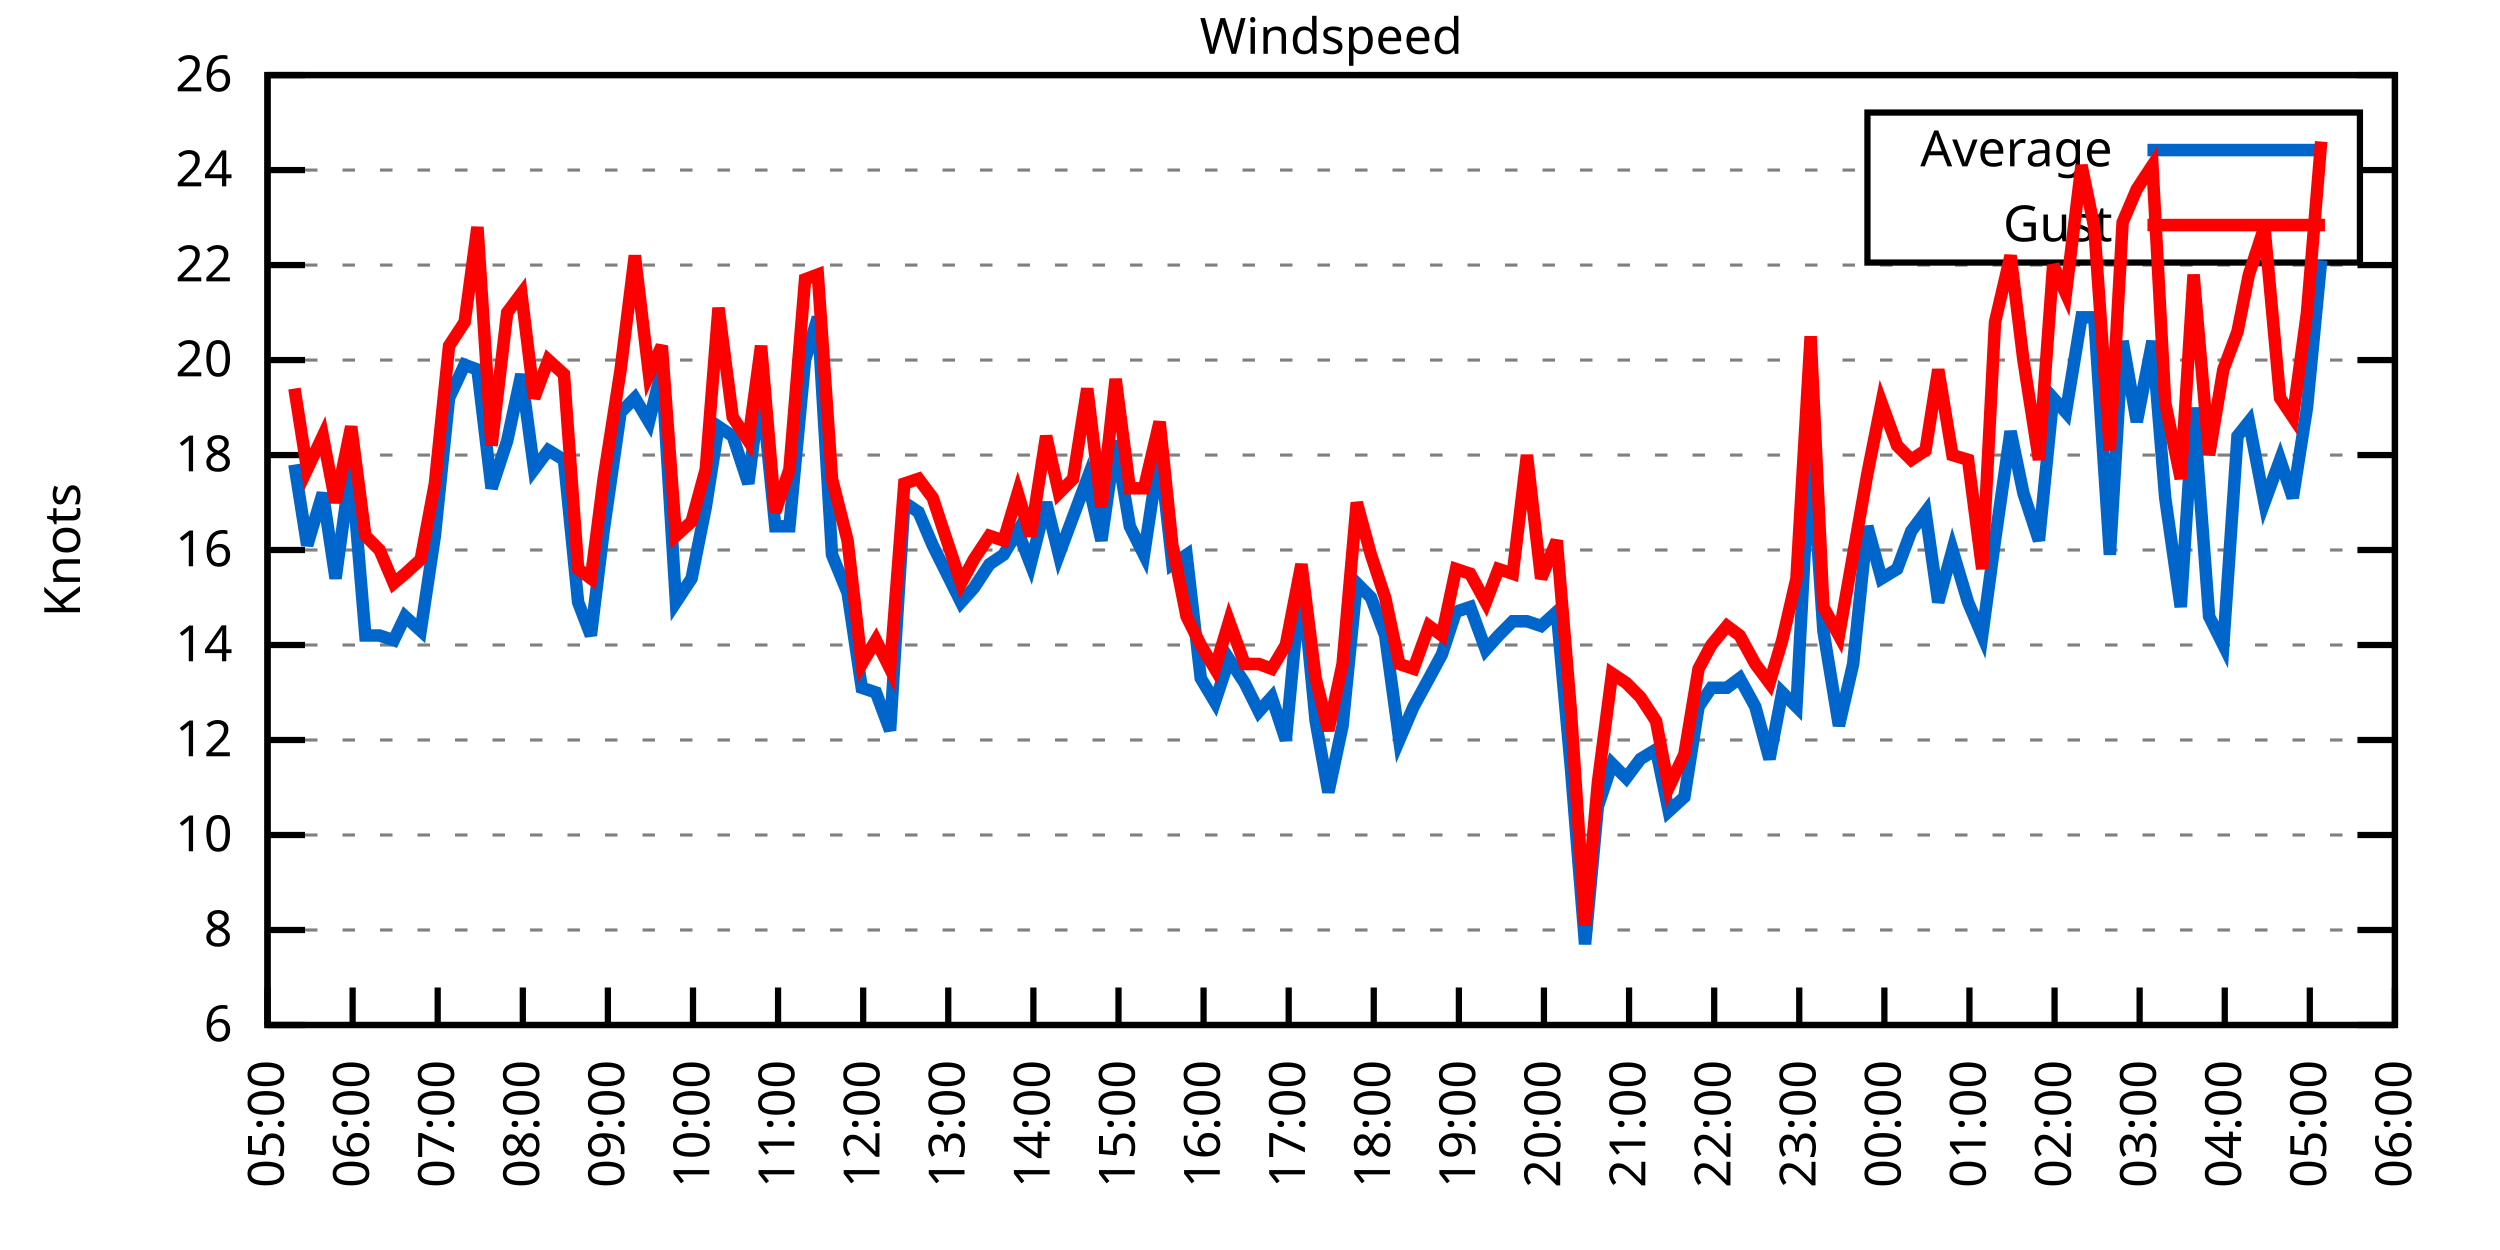
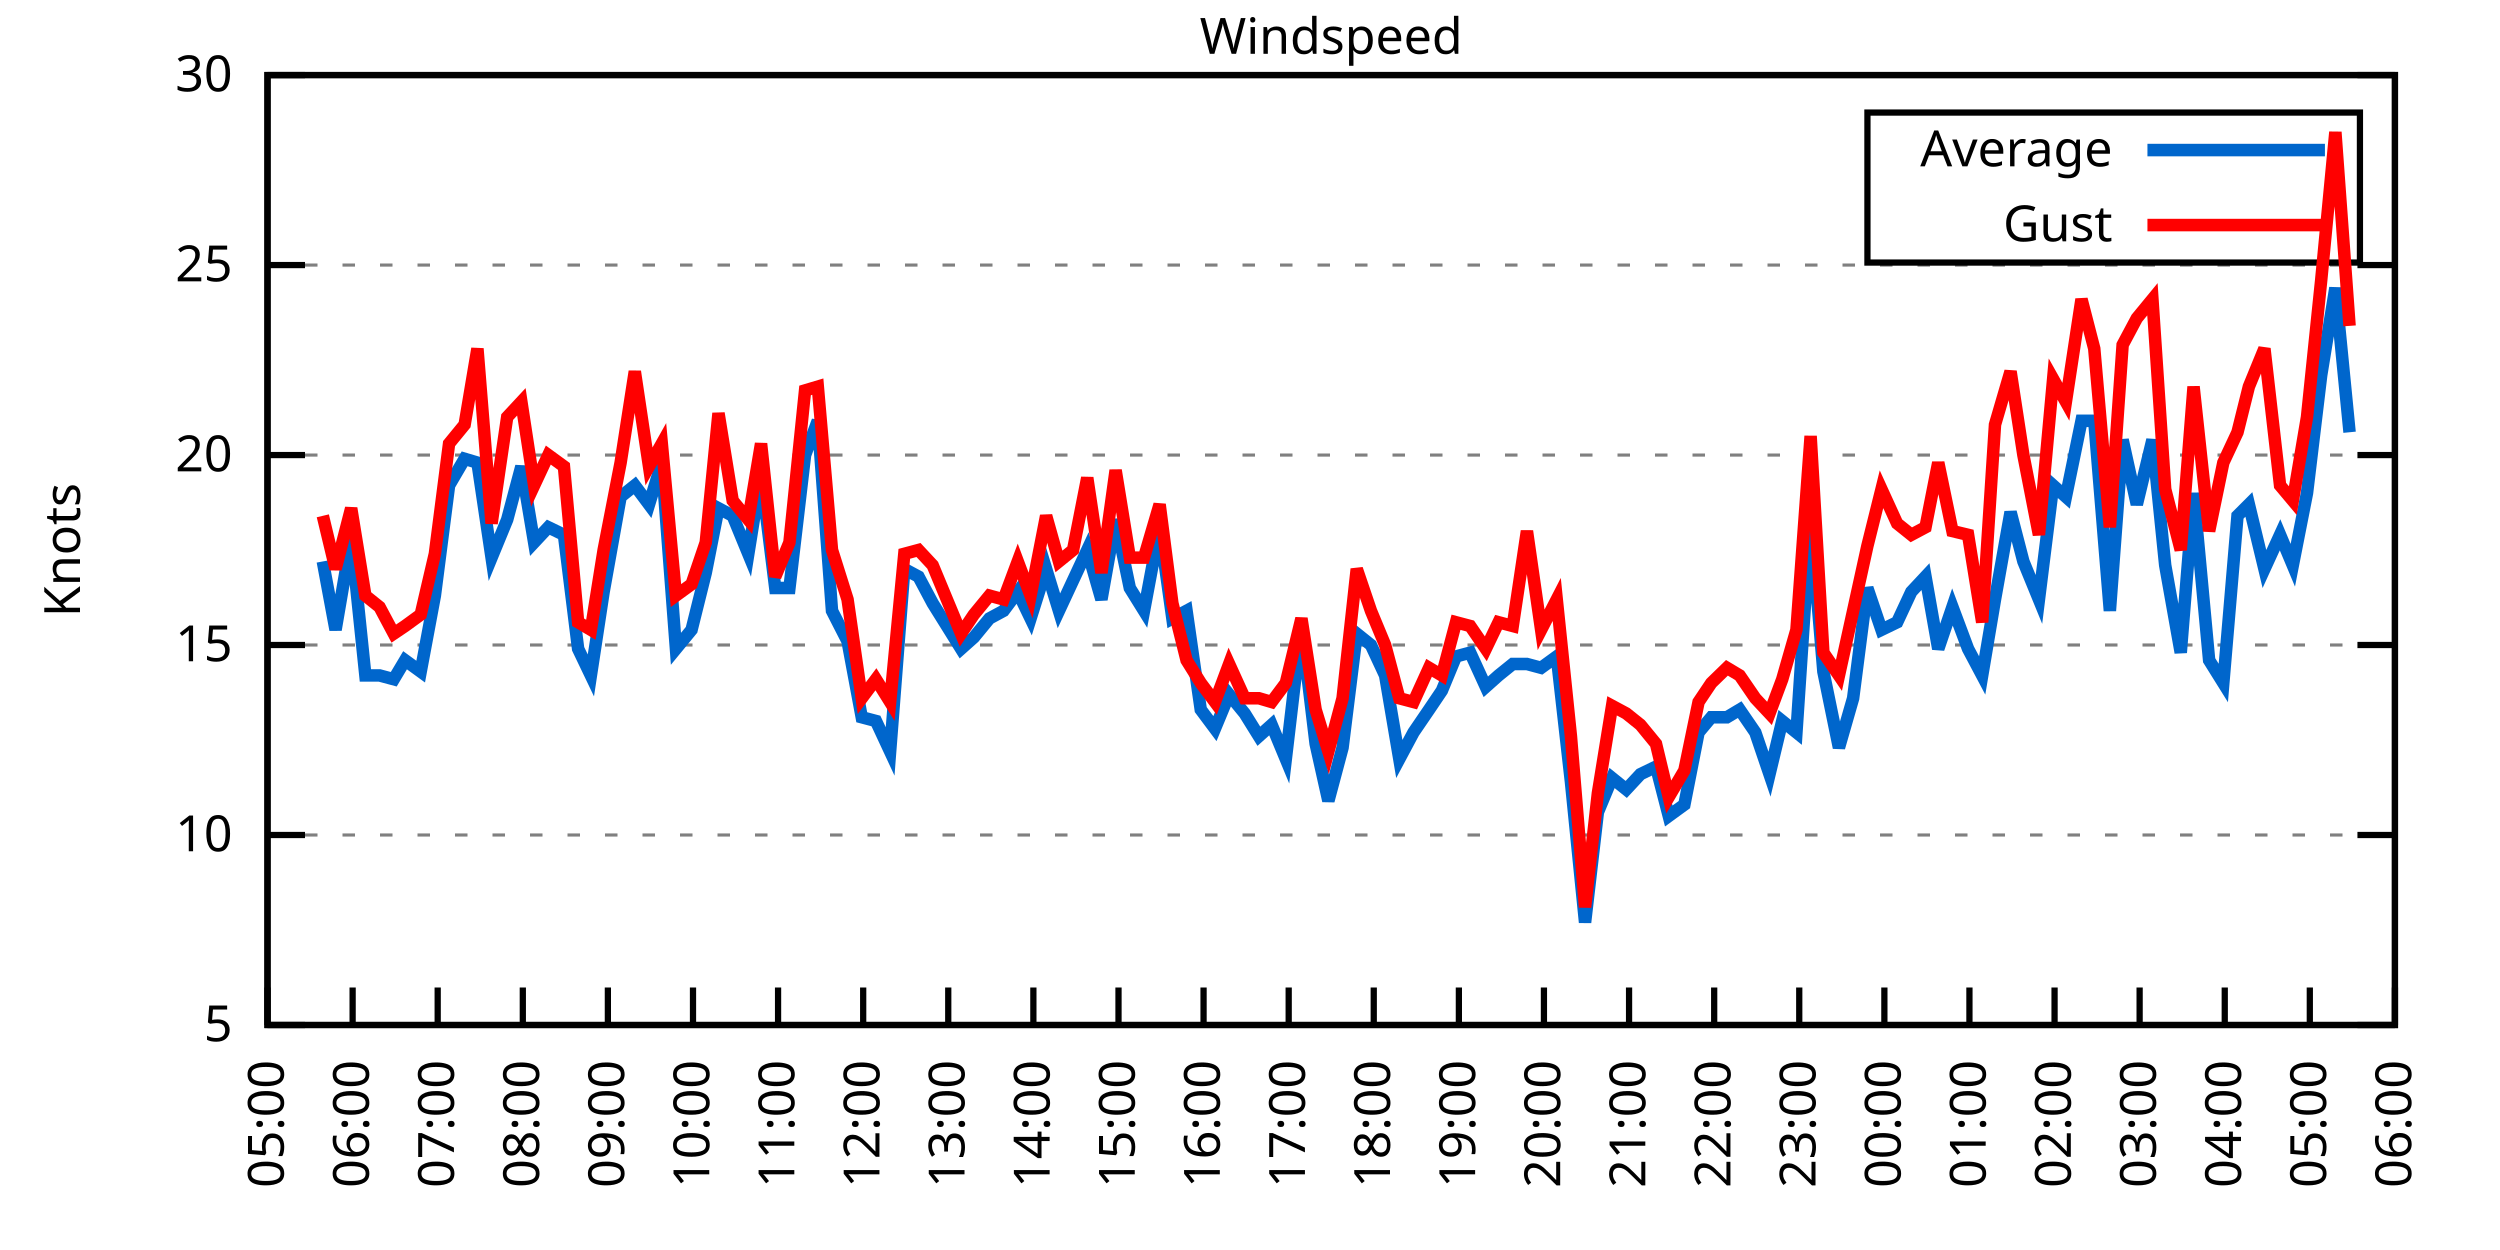
<svg xmlns="http://www.w3.org/2000/svg" xmlns:xlink="http://www.w3.org/1999/xlink" width="400" height="200" viewBox="0 0 400 200">
  <g id="gnuplot_canvas">
    <rect x="0" y="0" width="400" height="200" fill="none" />
    <defs>
      <circle id="gpDot" r="0.5" stroke-width="0.5" stroke="currentColor" />
      <path id="gpPt0" stroke-width="0.333" stroke="currentColor" d="M-1,0 h2 M0,-1 v2" />
      <path id="gpPt1" stroke-width="0.333" stroke="currentColor" d="M-1,-1 L1,1 M1,-1 L-1,1" />
      <path id="gpPt2" stroke-width="0.333" stroke="currentColor" d="M-1,0 L1,0 M0,-1 L0,1 M-1,-1 L1,1 M-1,1 L1,-1" />
      <rect id="gpPt3" stroke-width="0.333" stroke="currentColor" x="-1" y="-1" width="2" height="2" />
      <rect id="gpPt4" stroke-width="0.333" stroke="currentColor" fill="currentColor" x="-1" y="-1" width="2" height="2" />
      <circle id="gpPt5" stroke-width="0.333" stroke="currentColor" cx="0" cy="0" r="1" />
      <use xlink:href="#gpPt5" id="gpPt6" fill="currentColor" stroke="none" />
      <path id="gpPt7" stroke-width="0.333" stroke="currentColor" d="M0,-1.33 L-1.33,0.67 L1.33,0.67 z" />
      <use xlink:href="#gpPt7" id="gpPt8" fill="currentColor" stroke="none" />
      <use xlink:href="#gpPt7" id="gpPt9" stroke="currentColor" transform="rotate(180)" />
      <use xlink:href="#gpPt9" id="gpPt10" fill="currentColor" stroke="none" />
      <use xlink:href="#gpPt3" id="gpPt11" stroke="currentColor" transform="rotate(45)" />
      <use xlink:href="#gpPt11" id="gpPt12" fill="currentColor" stroke="none" />
      <path id="gpPt13" stroke-width="0.333" stroke="currentColor" d="M0,1.330 L1.265,0.411 L0.782,-1.067 L-0.782,-1.076 L-1.265,0.411 z" />
      <use xlink:href="#gpPt13" id="gpPt14" fill="currentColor" stroke="none" />
      <filter id="textbox" filterUnits="objectBoundingBox" x="0" y="0" height="1" width="1">
        <feFlood flood-color="white" flood-opacity="1" result="bgnd" />
        <feComposite in="SourceGraphic" in2="bgnd" operator="atop" />
      </filter>
      <filter id="greybox" filterUnits="objectBoundingBox" x="0" y="0" height="1" width="1">
        <feFlood flood-color="lightgrey" flood-opacity="1" result="grey" />
        <feComposite in="SourceGraphic" in2="grey" operator="atop" />
      </filter>
    </defs>
    <g fill="none" color="white" stroke="currentColor" stroke-width="1.00" stroke-linecap="butt" stroke-linejoin="miter">
</g>
    <g fill="none" color="black" stroke="currentColor" stroke-width="1.00" stroke-linecap="butt" stroke-linejoin="miter">
      <g stroke="none" shape-rendering="crispEdges">
        <polygon fill="rgb(255, 255, 255)" points="42.80,164.00 383.18,164.00 383.18,12.02 42.80,12.02 " />
      </g>
    </g>
    <g fill="none" color="black" stroke="currentColor" stroke-width="1.00" stroke-linecap="butt" stroke-linejoin="miter">
</g>
    <g fill="none" color="black" stroke="black" stroke-width="0.50" stroke-linecap="butt" stroke-linejoin="miter">
</g>
    <g fill="none" color="gray" stroke="currentColor" stroke-width="0.50" stroke-linecap="butt" stroke-linejoin="miter">
      <path stroke="gray" stroke-dasharray="2,4" class="gridline" d="M42.80,164.00 L383.19,164.00  " />
    </g>
    <g fill="none" color="gray" stroke="gray" stroke-width="1.00" stroke-linecap="butt" stroke-linejoin="miter">
</g>
    <g fill="none" color="black" stroke="currentColor" stroke-width="1.00" stroke-linecap="butt" stroke-linejoin="miter">
      <path stroke="black" d="M42.80,164.00 L48.80,164.00 M383.19,164.00 L377.19,164.00  " />
      <g transform="translate(37.20,166.60)" stroke="none" fill="black" font-family="Sans" font-size="8.00" text-anchor="end">
        <text>
-           <tspan font-family="Sans"> 6</tspan>
-         </text>
-       </g>
-     </g>
-     <g fill="none" color="black" stroke="currentColor" stroke-width="1.00" stroke-linecap="butt" stroke-linejoin="miter">
- </g>
-     <g fill="none" color="black" stroke="black" stroke-width="0.50" stroke-linecap="butt" stroke-linejoin="miter">
- </g>
-     <g fill="none" color="gray" stroke="currentColor" stroke-width="0.50" stroke-linecap="butt" stroke-linejoin="miter">
-       <path stroke="gray" stroke-dasharray="2,4" class="gridline" d="M42.80,148.80 L383.19,148.80  " />
-     </g>
-     <g fill="none" color="gray" stroke="gray" stroke-width="1.00" stroke-linecap="butt" stroke-linejoin="miter">
- </g>
-     <g fill="none" color="black" stroke="currentColor" stroke-width="1.00" stroke-linecap="butt" stroke-linejoin="miter">
-       <path stroke="black" d="M42.80,148.80 L48.80,148.80 M383.19,148.80 L377.19,148.80  " />
-       <g transform="translate(37.20,151.40)" stroke="none" fill="black" font-family="Sans" font-size="8.00" text-anchor="end">
-         <text>
-           <tspan font-family="Sans"> 8</tspan>
+           <tspan font-family="Sans"> 5</tspan>
        </text>
      </g>
    </g>
    <g fill="none" color="black" stroke="currentColor" stroke-width="1.00" stroke-linecap="butt" stroke-linejoin="miter">
</g>
    <g fill="none" color="black" stroke="black" stroke-width="0.50" stroke-linecap="butt" stroke-linejoin="miter">
</g>
    <g fill="none" color="gray" stroke="currentColor" stroke-width="0.50" stroke-linecap="butt" stroke-linejoin="miter">
      <path stroke="gray" stroke-dasharray="2,4" class="gridline" d="M42.80,133.60 L383.19,133.60  " />
    </g>
    <g fill="none" color="gray" stroke="gray" stroke-width="1.00" stroke-linecap="butt" stroke-linejoin="miter">
</g>
    <g fill="none" color="black" stroke="currentColor" stroke-width="1.00" stroke-linecap="butt" stroke-linejoin="miter">
      <path stroke="black" d="M42.80,133.60 L48.80,133.60 M383.19,133.60 L377.19,133.60  " />
      <g transform="translate(37.20,136.20)" stroke="none" fill="black" font-family="Sans" font-size="8.00" text-anchor="end">
        <text>
          <tspan font-family="Sans"> 10</tspan>
        </text>
      </g>
    </g>
    <g fill="none" color="black" stroke="currentColor" stroke-width="1.00" stroke-linecap="butt" stroke-linejoin="miter">
</g>
    <g fill="none" color="black" stroke="black" stroke-width="0.50" stroke-linecap="butt" stroke-linejoin="miter">
</g>
    <g fill="none" color="gray" stroke="currentColor" stroke-width="0.50" stroke-linecap="butt" stroke-linejoin="miter">
-       <path stroke="gray" stroke-dasharray="2,4" class="gridline" d="M42.80,118.40 L383.19,118.40  " />
-     </g>
-     <g fill="none" color="gray" stroke="gray" stroke-width="1.00" stroke-linecap="butt" stroke-linejoin="miter">
- </g>
-     <g fill="none" color="black" stroke="currentColor" stroke-width="1.00" stroke-linecap="butt" stroke-linejoin="miter">
-       <path stroke="black" d="M42.80,118.40 L48.80,118.40 M383.19,118.40 L377.19,118.40  " />
-       <g transform="translate(37.20,121.00)" stroke="none" fill="black" font-family="Sans" font-size="8.00" text-anchor="end">
-         <text>
-           <tspan font-family="Sans"> 12</tspan>
-         </text>
-       </g>
-     </g>
-     <g fill="none" color="black" stroke="currentColor" stroke-width="1.00" stroke-linecap="butt" stroke-linejoin="miter">
- </g>
-     <g fill="none" color="black" stroke="black" stroke-width="0.50" stroke-linecap="butt" stroke-linejoin="miter">
- </g>
-     <g fill="none" color="gray" stroke="currentColor" stroke-width="0.50" stroke-linecap="butt" stroke-linejoin="miter">
      <path stroke="gray" stroke-dasharray="2,4" class="gridline" d="M42.80,103.20 L383.19,103.20  " />
    </g>
    <g fill="none" color="gray" stroke="gray" stroke-width="1.00" stroke-linecap="butt" stroke-linejoin="miter">
</g>
    <g fill="none" color="black" stroke="currentColor" stroke-width="1.00" stroke-linecap="butt" stroke-linejoin="miter">
      <path stroke="black" d="M42.80,103.20 L48.80,103.20 M383.19,103.20 L377.19,103.20  " />
      <g transform="translate(37.20,105.80)" stroke="none" fill="black" font-family="Sans" font-size="8.00" text-anchor="end">
        <text>
-           <tspan font-family="Sans"> 14</tspan>
-         </text>
-       </g>
-     </g>
-     <g fill="none" color="black" stroke="currentColor" stroke-width="1.00" stroke-linecap="butt" stroke-linejoin="miter">
- </g>
-     <g fill="none" color="black" stroke="black" stroke-width="0.50" stroke-linecap="butt" stroke-linejoin="miter">
- </g>
-     <g fill="none" color="gray" stroke="currentColor" stroke-width="0.50" stroke-linecap="butt" stroke-linejoin="miter">
-       <path stroke="gray" stroke-dasharray="2,4" class="gridline" d="M42.80,88.00 L383.19,88.00  " />
-     </g>
-     <g fill="none" color="gray" stroke="gray" stroke-width="1.00" stroke-linecap="butt" stroke-linejoin="miter">
- </g>
-     <g fill="none" color="black" stroke="currentColor" stroke-width="1.00" stroke-linecap="butt" stroke-linejoin="miter">
-       <path stroke="black" d="M42.80,88.00 L48.80,88.00 M383.19,88.00 L377.19,88.00  " />
-       <g transform="translate(37.20,90.60)" stroke="none" fill="black" font-family="Sans" font-size="8.00" text-anchor="end">
-         <text>
-           <tspan font-family="Sans"> 16</tspan>
+           <tspan font-family="Sans"> 15</tspan>
        </text>
      </g>
    </g>
    <g fill="none" color="black" stroke="currentColor" stroke-width="1.00" stroke-linecap="butt" stroke-linejoin="miter">
</g>
    <g fill="none" color="black" stroke="black" stroke-width="0.50" stroke-linecap="butt" stroke-linejoin="miter">
</g>
    <g fill="none" color="gray" stroke="currentColor" stroke-width="0.50" stroke-linecap="butt" stroke-linejoin="miter">
      <path stroke="gray" stroke-dasharray="2,4" class="gridline" d="M42.80,72.81 L383.19,72.81  " />
    </g>
    <g fill="none" color="gray" stroke="gray" stroke-width="1.00" stroke-linecap="butt" stroke-linejoin="miter">
</g>
    <g fill="none" color="black" stroke="currentColor" stroke-width="1.00" stroke-linecap="butt" stroke-linejoin="miter">
      <path stroke="black" d="M42.80,72.81 L48.80,72.81 M383.19,72.81 L377.19,72.81  " />
      <g transform="translate(37.20,75.41)" stroke="none" fill="black" font-family="Sans" font-size="8.00" text-anchor="end">
        <text>
-           <tspan font-family="Sans"> 18</tspan>
-         </text>
-       </g>
-     </g>
-     <g fill="none" color="black" stroke="currentColor" stroke-width="1.00" stroke-linecap="butt" stroke-linejoin="miter">
- </g>
-     <g fill="none" color="black" stroke="black" stroke-width="0.50" stroke-linecap="butt" stroke-linejoin="miter">
- </g>
-     <g fill="none" color="gray" stroke="currentColor" stroke-width="0.50" stroke-linecap="butt" stroke-linejoin="miter">
-       <path stroke="gray" stroke-dasharray="2,4" class="gridline" d="M42.80,57.61 L383.19,57.61  " />
-     </g>
-     <g fill="none" color="gray" stroke="gray" stroke-width="1.00" stroke-linecap="butt" stroke-linejoin="miter">
- </g>
-     <g fill="none" color="black" stroke="currentColor" stroke-width="1.00" stroke-linecap="butt" stroke-linejoin="miter">
-       <path stroke="black" d="M42.80,57.61 L48.80,57.61 M383.19,57.61 L377.19,57.61  " />
-       <g transform="translate(37.20,60.21)" stroke="none" fill="black" font-family="Sans" font-size="8.00" text-anchor="end">
-         <text>
          <tspan font-family="Sans"> 20</tspan>
        </text>
      </g>
    </g>
    <g fill="none" color="black" stroke="currentColor" stroke-width="1.00" stroke-linecap="butt" stroke-linejoin="miter">
</g>
    <g fill="none" color="black" stroke="black" stroke-width="0.50" stroke-linecap="butt" stroke-linejoin="miter">
</g>
    <g fill="none" color="gray" stroke="currentColor" stroke-width="0.50" stroke-linecap="butt" stroke-linejoin="miter">
      <path stroke="gray" stroke-dasharray="2,4" class="gridline" d="M42.80,42.41 L383.19,42.41  " />
    </g>
    <g fill="none" color="gray" stroke="gray" stroke-width="1.00" stroke-linecap="butt" stroke-linejoin="miter">
</g>
    <g fill="none" color="black" stroke="currentColor" stroke-width="1.00" stroke-linecap="butt" stroke-linejoin="miter">
      <path stroke="black" d="M42.80,42.41 L48.80,42.41 M383.19,42.41 L377.19,42.41  " />
      <g transform="translate(37.20,45.01)" stroke="none" fill="black" font-family="Sans" font-size="8.00" text-anchor="end">
        <text>
-           <tspan font-family="Sans"> 22</tspan>
-         </text>
-       </g>
-     </g>
-     <g fill="none" color="black" stroke="currentColor" stroke-width="1.00" stroke-linecap="butt" stroke-linejoin="miter">
- </g>
-     <g fill="none" color="black" stroke="black" stroke-width="0.50" stroke-linecap="butt" stroke-linejoin="miter">
- </g>
-     <g fill="none" color="gray" stroke="currentColor" stroke-width="0.50" stroke-linecap="butt" stroke-linejoin="miter">
-       <path stroke="gray" stroke-dasharray="2,4" class="gridline" d="M42.80,27.21 L298.79,27.21 M377.59,27.21 L383.19,27.21  " />
-     </g>
-     <g fill="none" color="gray" stroke="gray" stroke-width="1.00" stroke-linecap="butt" stroke-linejoin="miter">
- </g>
-     <g fill="none" color="black" stroke="currentColor" stroke-width="1.00" stroke-linecap="butt" stroke-linejoin="miter">
-       <path stroke="black" d="M42.80,27.21 L48.80,27.21 M383.19,27.21 L377.19,27.21  " />
-       <g transform="translate(37.20,29.81)" stroke="none" fill="black" font-family="Sans" font-size="8.00" text-anchor="end">
-         <text>
-           <tspan font-family="Sans"> 24</tspan>
+           <tspan font-family="Sans"> 25</tspan>
        </text>
      </g>
    </g>
    <g fill="none" color="black" stroke="currentColor" stroke-width="1.00" stroke-linecap="butt" stroke-linejoin="miter">
</g>
    <g fill="none" color="black" stroke="black" stroke-width="0.50" stroke-linecap="butt" stroke-linejoin="miter">
</g>
    <g fill="none" color="gray" stroke="currentColor" stroke-width="0.50" stroke-linecap="butt" stroke-linejoin="miter">
      <path stroke="gray" stroke-dasharray="2,4" class="gridline" d="M42.80,12.01 L383.19,12.01  " />
    </g>
    <g fill="none" color="gray" stroke="gray" stroke-width="1.00" stroke-linecap="butt" stroke-linejoin="miter">
</g>
    <g fill="none" color="black" stroke="currentColor" stroke-width="1.00" stroke-linecap="butt" stroke-linejoin="miter">
      <path stroke="black" d="M42.80,12.01 L48.80,12.01 M383.19,12.01 L377.19,12.01  " />
      <g transform="translate(37.20,14.61)" stroke="none" fill="black" font-family="Sans" font-size="8.00" text-anchor="end">
        <text>
-           <tspan font-family="Sans"> 26</tspan>
+           <tspan font-family="Sans"> 30</tspan>
        </text>
      </g>
    </g>
    <g fill="none" color="black" stroke="currentColor" stroke-width="1.00" stroke-linecap="butt" stroke-linejoin="miter">
      <path stroke="black" d="M42.80,164.00 L42.80,158.00  " />
      <g transform="translate(45.40,169.60) rotate(270.00)" stroke="none" fill="black" font-family="Sans" font-size="8.00" text-anchor="end">
        <text>
          <tspan font-family="Sans">05:00</tspan>
        </text>
      </g>
    </g>
    <g fill="none" color="black" stroke="currentColor" stroke-width="1.00" stroke-linecap="butt" stroke-linejoin="miter">
      <path stroke="black" d="M56.42,164.00 L56.42,158.00  " />
      <g transform="translate(59.02,169.60) rotate(270.00)" stroke="none" fill="black" font-family="Sans" font-size="8.00" text-anchor="end">
        <text>
          <tspan font-family="Sans">06:00</tspan>
        </text>
      </g>
    </g>
    <g fill="none" color="black" stroke="currentColor" stroke-width="1.00" stroke-linecap="butt" stroke-linejoin="miter">
      <path stroke="black" d="M70.03,164.00 L70.03,158.00  " />
      <g transform="translate(72.63,169.60) rotate(270.00)" stroke="none" fill="black" font-family="Sans" font-size="8.00" text-anchor="end">
        <text>
          <tspan font-family="Sans">07:00</tspan>
        </text>
      </g>
    </g>
    <g fill="none" color="black" stroke="currentColor" stroke-width="1.00" stroke-linecap="butt" stroke-linejoin="miter">
      <path stroke="black" d="M83.65,164.00 L83.65,158.00  " />
      <g transform="translate(86.25,169.60) rotate(270.00)" stroke="none" fill="black" font-family="Sans" font-size="8.00" text-anchor="end">
        <text>
          <tspan font-family="Sans">08:00</tspan>
        </text>
      </g>
    </g>
    <g fill="none" color="black" stroke="currentColor" stroke-width="1.00" stroke-linecap="butt" stroke-linejoin="miter">
      <path stroke="black" d="M97.26,164.00 L97.26,158.00  " />
      <g transform="translate(99.86,169.60) rotate(270.00)" stroke="none" fill="black" font-family="Sans" font-size="8.00" text-anchor="end">
        <text>
          <tspan font-family="Sans">09:00</tspan>
        </text>
      </g>
    </g>
    <g fill="none" color="black" stroke="currentColor" stroke-width="1.00" stroke-linecap="butt" stroke-linejoin="miter">
      <path stroke="black" d="M110.88,164.00 L110.88,158.00  " />
      <g transform="translate(113.48,169.60) rotate(270.00)" stroke="none" fill="black" font-family="Sans" font-size="8.00" text-anchor="end">
        <text>
          <tspan font-family="Sans">10:00</tspan>
        </text>
      </g>
    </g>
    <g fill="none" color="black" stroke="currentColor" stroke-width="1.00" stroke-linecap="butt" stroke-linejoin="miter">
      <path stroke="black" d="M124.49,164.00 L124.49,158.00  " />
      <g transform="translate(127.09,169.60) rotate(270.00)" stroke="none" fill="black" font-family="Sans" font-size="8.00" text-anchor="end">
        <text>
          <tspan font-family="Sans">11:00</tspan>
        </text>
      </g>
    </g>
    <g fill="none" color="black" stroke="currentColor" stroke-width="1.00" stroke-linecap="butt" stroke-linejoin="miter">
      <path stroke="black" d="M138.11,164.00 L138.11,158.00  " />
      <g transform="translate(140.71,169.60) rotate(270.00)" stroke="none" fill="black" font-family="Sans" font-size="8.00" text-anchor="end">
        <text>
          <tspan font-family="Sans">12:00</tspan>
        </text>
      </g>
    </g>
    <g fill="none" color="black" stroke="currentColor" stroke-width="1.00" stroke-linecap="butt" stroke-linejoin="miter">
      <path stroke="black" d="M151.72,164.00 L151.72,158.00  " />
      <g transform="translate(154.32,169.60) rotate(270.00)" stroke="none" fill="black" font-family="Sans" font-size="8.00" text-anchor="end">
        <text>
          <tspan font-family="Sans">13:00</tspan>
        </text>
      </g>
    </g>
    <g fill="none" color="black" stroke="currentColor" stroke-width="1.00" stroke-linecap="butt" stroke-linejoin="miter">
      <path stroke="black" d="M165.34,164.00 L165.34,158.00  " />
      <g transform="translate(167.94,169.60) rotate(270.00)" stroke="none" fill="black" font-family="Sans" font-size="8.00" text-anchor="end">
        <text>
          <tspan font-family="Sans">14:00</tspan>
        </text>
      </g>
    </g>
    <g fill="none" color="black" stroke="currentColor" stroke-width="1.00" stroke-linecap="butt" stroke-linejoin="miter">
      <path stroke="black" d="M178.96,164.00 L178.96,158.00  " />
      <g transform="translate(181.56,169.60) rotate(270.00)" stroke="none" fill="black" font-family="Sans" font-size="8.00" text-anchor="end">
        <text>
          <tspan font-family="Sans">15:00</tspan>
        </text>
      </g>
    </g>
    <g fill="none" color="black" stroke="currentColor" stroke-width="1.00" stroke-linecap="butt" stroke-linejoin="miter">
      <path stroke="black" d="M192.57,164.00 L192.57,158.00  " />
      <g transform="translate(195.17,169.60) rotate(270.00)" stroke="none" fill="black" font-family="Sans" font-size="8.00" text-anchor="end">
        <text>
          <tspan font-family="Sans">16:00</tspan>
        </text>
      </g>
    </g>
    <g fill="none" color="black" stroke="currentColor" stroke-width="1.00" stroke-linecap="butt" stroke-linejoin="miter">
      <path stroke="black" d="M206.19,164.00 L206.19,158.00  " />
      <g transform="translate(208.79,169.60) rotate(270.00)" stroke="none" fill="black" font-family="Sans" font-size="8.00" text-anchor="end">
        <text>
          <tspan font-family="Sans">17:00</tspan>
        </text>
      </g>
    </g>
    <g fill="none" color="black" stroke="currentColor" stroke-width="1.00" stroke-linecap="butt" stroke-linejoin="miter">
      <path stroke="black" d="M219.80,164.00 L219.80,158.00  " />
      <g transform="translate(222.40,169.60) rotate(270.00)" stroke="none" fill="black" font-family="Sans" font-size="8.00" text-anchor="end">
        <text>
          <tspan font-family="Sans">18:00</tspan>
        </text>
      </g>
    </g>
    <g fill="none" color="black" stroke="currentColor" stroke-width="1.00" stroke-linecap="butt" stroke-linejoin="miter">
      <path stroke="black" d="M233.42,164.00 L233.42,158.00  " />
      <g transform="translate(236.02,169.60) rotate(270.00)" stroke="none" fill="black" font-family="Sans" font-size="8.00" text-anchor="end">
        <text>
          <tspan font-family="Sans">19:00</tspan>
        </text>
      </g>
    </g>
    <g fill="none" color="black" stroke="currentColor" stroke-width="1.00" stroke-linecap="butt" stroke-linejoin="miter">
      <path stroke="black" d="M247.03,164.00 L247.03,158.00  " />
      <g transform="translate(249.63,169.60) rotate(270.00)" stroke="none" fill="black" font-family="Sans" font-size="8.00" text-anchor="end">
        <text>
          <tspan font-family="Sans">20:00</tspan>
        </text>
      </g>
    </g>
    <g fill="none" color="black" stroke="currentColor" stroke-width="1.00" stroke-linecap="butt" stroke-linejoin="miter">
      <path stroke="black" d="M260.65,164.00 L260.65,158.00  " />
      <g transform="translate(263.25,169.60) rotate(270.00)" stroke="none" fill="black" font-family="Sans" font-size="8.00" text-anchor="end">
        <text>
          <tspan font-family="Sans">21:00</tspan>
        </text>
      </g>
    </g>
    <g fill="none" color="black" stroke="currentColor" stroke-width="1.00" stroke-linecap="butt" stroke-linejoin="miter">
      <path stroke="black" d="M274.27,164.00 L274.27,158.00  " />
      <g transform="translate(276.87,169.60) rotate(270.00)" stroke="none" fill="black" font-family="Sans" font-size="8.00" text-anchor="end">
        <text>
          <tspan font-family="Sans">22:00</tspan>
        </text>
      </g>
    </g>
    <g fill="none" color="black" stroke="currentColor" stroke-width="1.00" stroke-linecap="butt" stroke-linejoin="miter">
      <path stroke="black" d="M287.88,164.00 L287.88,158.00  " />
      <g transform="translate(290.48,169.60) rotate(270.00)" stroke="none" fill="black" font-family="Sans" font-size="8.00" text-anchor="end">
        <text>
          <tspan font-family="Sans">23:00</tspan>
        </text>
      </g>
    </g>
    <g fill="none" color="black" stroke="currentColor" stroke-width="1.00" stroke-linecap="butt" stroke-linejoin="miter">
      <path stroke="black" d="M301.50,164.00 L301.50,158.00  " />
      <g transform="translate(304.10,169.60) rotate(270.00)" stroke="none" fill="black" font-family="Sans" font-size="8.00" text-anchor="end">
        <text>
          <tspan font-family="Sans">00:00</tspan>
        </text>
      </g>
    </g>
    <g fill="none" color="black" stroke="currentColor" stroke-width="1.00" stroke-linecap="butt" stroke-linejoin="miter">
      <path stroke="black" d="M315.11,164.00 L315.11,158.00  " />
      <g transform="translate(317.71,169.60) rotate(270.00)" stroke="none" fill="black" font-family="Sans" font-size="8.00" text-anchor="end">
        <text>
          <tspan font-family="Sans">01:00</tspan>
        </text>
      </g>
    </g>
    <g fill="none" color="black" stroke="currentColor" stroke-width="1.00" stroke-linecap="butt" stroke-linejoin="miter">
      <path stroke="black" d="M328.73,164.00 L328.73,158.00  " />
      <g transform="translate(331.33,169.60) rotate(270.00)" stroke="none" fill="black" font-family="Sans" font-size="8.00" text-anchor="end">
        <text>
          <tspan font-family="Sans">02:00</tspan>
        </text>
      </g>
    </g>
    <g fill="none" color="black" stroke="currentColor" stroke-width="1.00" stroke-linecap="butt" stroke-linejoin="miter">
      <path stroke="black" d="M342.34,164.00 L342.34,158.00  " />
      <g transform="translate(344.94,169.60) rotate(270.00)" stroke="none" fill="black" font-family="Sans" font-size="8.00" text-anchor="end">
        <text>
          <tspan font-family="Sans">03:00</tspan>
        </text>
      </g>
    </g>
    <g fill="none" color="black" stroke="currentColor" stroke-width="1.00" stroke-linecap="butt" stroke-linejoin="miter">
      <path stroke="black" d="M355.96,164.00 L355.96,158.00  " />
      <g transform="translate(358.56,169.60) rotate(270.00)" stroke="none" fill="black" font-family="Sans" font-size="8.00" text-anchor="end">
        <text>
          <tspan font-family="Sans">04:00</tspan>
        </text>
      </g>
    </g>
    <g fill="none" color="black" stroke="currentColor" stroke-width="1.00" stroke-linecap="butt" stroke-linejoin="miter">
      <path stroke="black" d="M369.57,164.00 L369.57,158.00  " />
      <g transform="translate(372.17,169.60) rotate(270.00)" stroke="none" fill="black" font-family="Sans" font-size="8.00" text-anchor="end">
        <text>
          <tspan font-family="Sans">05:00</tspan>
        </text>
      </g>
    </g>
    <g fill="none" color="black" stroke="currentColor" stroke-width="1.00" stroke-linecap="butt" stroke-linejoin="miter">
      <path stroke="black" d="M383.19,164.00 L383.19,158.00  " />
      <g transform="translate(385.79,169.60) rotate(270.00)" stroke="none" fill="black" font-family="Sans" font-size="8.00" text-anchor="end">
        <text>
          <tspan font-family="Sans">06:00</tspan>
        </text>
      </g>
    </g>
    <g fill="none" color="black" stroke="currentColor" stroke-width="1.00" stroke-linecap="butt" stroke-linejoin="miter">
</g>
    <g fill="none" color="black" stroke="currentColor" stroke-width="1.00" stroke-linecap="butt" stroke-linejoin="miter">
      <path stroke="black" d="M42.80,12.01 L42.80,164.00 L383.19,164.00 L383.19,12.01 L42.80,12.01 Z  " />
    </g>
    <g fill="none" color="black" stroke="currentColor" stroke-width="1.00" stroke-linecap="butt" stroke-linejoin="miter">
</g>
    <g fill="none" color="black" stroke="currentColor" stroke-width="1.00" stroke-linecap="butt" stroke-linejoin="miter">
      <path stroke="black" d="M298.79,42.01 L298.79,18.01 L377.59,18.01 L377.59,42.01 L298.79,42.01 Z  " />
    </g>
    <g id="Windspeed_plot_1">
      <g fill="none" color="white" stroke="black" stroke-width="2.00" stroke-linecap="butt" stroke-linejoin="miter">
</g>
      <g fill="none" color="black" stroke="currentColor" stroke-width="2.00" stroke-linecap="butt" stroke-linejoin="miter">
        <g transform="translate(337.99,26.61)" stroke="none" fill="black" font-family="Sans" font-size="8.00" text-anchor="end">
          <text>
            <tspan font-family="Sans">Average</tspan>
          </text>
        </g>
      </g>
      <g fill="none" color="black" stroke="currentColor" stroke-width="2.00" stroke-linecap="butt" stroke-linejoin="miter">
-         <path stroke="rgb(  0, 102, 204)" d="M343.59,24.01 L371.99,24.01 M47.11,74.33 L49.15,87.25 L51.65,78.89 L53.69,92.56 L56.19,74.33 L58.46,101.68   L60.73,101.68 L63.00,102.44 L64.81,98.64 L67.31,100.92 L69.58,85.73 L71.85,63.69 L74.34,58.37 L76.39,59.13   L78.65,78.13 L81.15,70.53 L83.42,59.89 L85.46,75.09 L87.73,72.05 L90.23,73.57 L92.50,96.36 L94.54,101.68   L96.58,84.97 L99.30,65.97 L101.57,63.69 L103.84,67.49 L105.89,59.13 L108.15,96.36 L110.65,92.56 L112.92,81.17   L114.96,68.25 L117.23,69.77 L119.73,77.37 L121.77,61.41 L124.04,84.21 L126.31,84.21 L128.81,57.61 L130.85,50.77   L133.12,88.76 L135.61,94.84 L137.88,110.04 L140.15,110.80 L142.42,116.88 L144.69,80.41 L146.96,81.93 L149.23,87.25   L151.50,91.80 L153.77,96.36 L155.81,94.08 L158.31,90.28 L160.57,88.76 L162.84,84.97 L164.89,90.28 L167.38,80.41   L169.43,88.76 L171.69,82.69 L173.96,76.61 L176.23,86.49 L178.50,70.53 L180.77,84.21 L183.04,88.76 L185.54,72.05   L187.58,90.28 L189.85,88.76 L192.12,108.52 L194.39,112.32 L196.66,105.48 L199.15,109.28 L201.42,113.84 L203.46,111.56   L205.73,118.40 L208.23,91.80 L210.50,115.36 L212.54,126.76 L214.81,116.12 L217.08,93.32 L219.35,95.60 L221.62,101.68   L223.89,118.40 L226.16,113.08 L228.65,108.52 L230.70,104.72 L232.96,97.88 L235.23,97.12 L237.73,103.96 L239.77,101.68   L242.04,99.40 L244.31,99.40 L246.58,100.16 L249.08,97.88 L251.35,122.96 L253.61,151.08 L255.66,129.04 L257.93,122.20   L260.20,124.48 L262.47,121.44 L264.96,119.92 L267.00,129.80 L269.50,127.52 L271.77,113.08 L273.81,110.04 L276.31,110.04   L278.35,108.52 L280.85,113.08 L283.12,121.44 L285.16,110.80 L287.43,113.08 L289.70,70.53 L291.74,100.92 L294.23,116.12   L296.50,106.24 L298.77,84.21 L301.04,92.56 L303.54,91.04 L305.81,84.97 L308.08,81.93 L310.12,96.36 L312.39,88.00   L314.89,96.36 L317.15,101.68 L319.20,86.49 L321.69,69.01 L323.74,78.89 L326.23,86.49 L328.50,63.69 L330.54,65.97   L333.04,50.77 L335.08,50.77 L337.58,88.76 L339.62,54.57 L341.89,67.49 L344.39,54.57 L346.43,79.65 L348.92,97.12   L350.97,65.21 L353.46,98.64 L355.73,103.20 L358.00,69.77 L359.82,67.49 L362.31,80.41 L364.81,73.57 L366.85,79.65   L369.12,65.21 L371.39,41.65  " />
+         <path stroke="rgb(  0, 102, 204)" d="M343.59,24.01 L371.99,24.01 M51.65,89.83 L53.69,100.77 L56.19,86.18 L58.46,108.07 L60.73,108.07 L63.00,108.68   L64.81,105.64 L67.31,107.46 L69.58,95.30 L71.85,77.67 L74.34,73.41 L76.39,74.02 L78.65,89.22 L81.15,83.14   L83.42,74.63 L85.46,86.79 L87.73,84.36 L90.23,85.57 L92.50,103.81 L94.54,108.07 L96.58,94.69 L99.30,79.49   L101.57,77.67 L103.84,80.71 L105.89,74.02 L108.15,103.81 L110.65,100.77 L112.92,91.65 L114.96,81.32 L117.23,82.53   L119.73,88.61 L121.77,75.85 L124.04,94.08 L126.31,94.08 L128.81,72.81 L130.85,67.33 L133.12,97.73 L135.61,102.60   L137.88,114.76 L140.15,115.36 L142.42,120.23 L144.69,91.04 L146.96,92.26 L149.23,96.52 L151.50,100.16 L153.77,103.81   L155.81,101.99 L158.31,98.95 L160.57,97.73 L162.84,94.69 L164.89,98.95 L167.38,91.04 L169.43,97.73 L171.69,92.87   L173.96,88.00 L176.23,95.91 L178.50,83.14 L180.77,94.08 L183.04,97.73 L185.54,84.36 L187.58,98.95 L189.85,97.73   L192.12,113.54 L194.39,116.58 L196.66,111.11 L199.15,114.15 L201.42,117.80 L203.46,115.97 L205.73,121.44 L208.23,100.16   L210.50,119.01 L212.54,128.13 L214.81,119.62 L217.08,101.38 L219.35,103.20 L221.62,108.07 L223.89,121.44 L226.16,117.19   L228.65,113.54 L230.70,110.50 L232.96,105.03 L235.23,104.42 L237.73,109.89 L239.77,108.07 L242.04,106.24 L244.31,106.24   L246.58,106.85 L249.08,105.03 L251.35,125.09 L253.61,147.59 L255.66,129.95 L257.93,124.48 L260.20,126.31 L262.47,123.87   L264.96,122.66 L267.00,130.56 L269.50,128.74 L271.77,117.19 L273.81,114.76 L276.31,114.76 L278.35,113.54 L280.85,117.19   L283.12,123.87 L285.16,115.36 L287.43,117.19 L289.70,83.14 L291.74,107.46 L294.23,119.62 L296.50,111.72 L298.77,94.08   L301.04,100.77 L303.54,99.56 L305.81,94.69 L308.08,92.26 L310.12,103.81 L312.39,97.12 L314.89,103.81 L317.15,108.07   L319.20,95.91 L321.69,81.93 L323.74,89.83 L326.23,95.91 L328.50,77.67 L330.54,79.49 L333.04,67.33 L335.08,67.33   L337.58,97.73 L339.62,70.37 L341.89,80.71 L344.39,70.37 L346.43,90.44 L348.92,104.42 L350.97,78.89 L353.46,105.64   L355.73,109.28 L358.00,82.53 L359.82,80.71 L362.31,91.04 L364.81,85.57 L366.85,90.44 L369.12,78.89 L371.39,60.04   L373.66,46.06 L375.93,69.16  " />
      </g>
    </g>
    <g id="Windspeed_plot_2">
      <g fill="none" color="black" stroke="currentColor" stroke-width="2.00" stroke-linecap="butt" stroke-linejoin="miter">
        <g transform="translate(337.99,38.61)" stroke="none" fill="black" font-family="Sans" font-size="8.00" text-anchor="end">
          <text>
            <tspan font-family="Sans">Gust</tspan>
          </text>
        </g>
      </g>
      <g fill="none" color="black" stroke="currentColor" stroke-width="2.00" stroke-linecap="butt" stroke-linejoin="miter">
-         <path stroke="rgb(255,   0,   0)" d="M343.59,36.01 L371.99,36.01 M47.11,62.17 L49.15,75.09 L51.65,69.77 L53.69,80.41 L56.19,68.25 L58.46,85.73   L60.73,88.00 L63.00,93.32 L64.81,91.80 L67.31,89.52 L69.58,77.37 L71.85,55.33 L74.34,51.53 L76.39,36.33   L78.65,71.29 L81.15,50.01 L83.42,46.97 L85.46,63.69 L87.73,57.61 L90.23,59.89 L92.50,91.04 L94.54,92.56   L96.58,76.61 L99.30,59.13 L101.57,40.89 L103.84,59.89 L105.89,55.33 L108.15,85.73 L110.65,83.45 L112.92,75.09   L114.96,49.25 L117.23,66.73 L119.73,70.53 L121.77,55.33 L124.04,81.93 L126.31,75.09 L128.81,44.69 L130.85,43.93   L133.12,76.61 L135.61,86.49 L137.88,106.24 L140.15,102.44 L142.42,107.00 L144.69,77.37 L146.96,76.61 L149.23,79.65   L151.50,86.49 L153.77,93.32 L155.81,89.52 L158.31,85.73 L160.57,86.49 L162.84,78.89 L164.89,85.73 L167.38,69.77   L169.43,78.89 L171.69,76.61 L173.96,62.17 L176.23,81.17 L178.50,60.65 L180.77,78.13 L183.04,78.13 L185.54,67.49   L187.58,87.25 L189.85,98.64 L192.12,103.20 L194.39,107.00 L196.66,99.40 L199.15,106.24 L201.42,106.24 L203.46,107.00   L205.73,103.20 L208.23,90.28 L210.50,108.52 L212.54,116.88 L214.81,106.24 L217.08,80.41 L219.35,88.76 L221.62,95.60   L223.89,106.24 L226.16,107.00 L228.65,100.16 L230.70,101.68 L232.96,91.04 L235.23,91.80 L237.73,96.36 L239.77,91.04   L242.04,91.80 L244.31,72.81 L246.58,92.56 L249.08,86.49 L251.35,113.84 L253.61,148.04 L255.66,125.24 L257.93,107.76   L260.20,109.28 L262.47,111.56 L264.96,115.36 L267.00,126.00 L269.50,120.68 L271.77,107.00 L273.81,103.20 L276.31,100.16   L278.35,101.68 L280.85,106.24 L283.12,109.28 L285.16,102.44 L287.43,92.56 L289.70,53.81 L291.74,97.12 L294.23,101.68   L296.50,88.76 L298.77,75.85 L301.04,64.45 L303.54,71.29 L305.81,73.57 L308.08,72.05 L310.12,59.13 L312.39,72.81   L314.89,73.57 L317.15,91.04 L319.20,51.53 L321.69,40.89 L323.74,57.61 L326.23,73.57 L328.50,42.41 L330.54,46.97   L333.04,26.45 L335.08,36.33 L337.58,72.05 L339.62,35.57 L341.89,30.25 L344.39,26.45 L346.43,64.45 L348.92,76.61   L350.97,43.93 L353.46,72.81 L355.73,59.13 L358.00,53.05 L359.82,43.93 L362.31,36.33 L364.81,63.69 L366.85,66.73   L369.12,50.01 L371.39,22.65  " />
+         <path stroke="rgb(255,   0,   0)" d="M343.59,36.01 L371.99,36.01 M51.65,82.53 L53.69,91.04 L56.19,81.32 L58.46,95.30 L60.73,97.12 L63.00,101.38   L64.81,100.16 L67.31,98.34 L69.58,88.61 L71.85,70.98 L74.34,67.94 L76.39,55.78 L78.65,83.75 L81.15,66.73   L83.42,64.29 L85.46,77.67 L87.73,72.81 L90.23,74.63 L92.50,99.56 L94.54,100.77 L96.58,88.00 L99.30,74.02   L101.57,59.43 L103.84,74.63 L105.89,70.98 L108.15,95.30 L110.65,93.48 L112.92,86.79 L114.96,66.12 L117.23,80.10   L119.73,83.14 L121.77,70.98 L124.04,92.26 L126.31,86.79 L128.81,62.47 L130.85,61.86 L133.12,88.00 L135.61,95.91   L137.88,111.72 L140.15,108.68 L142.42,112.32 L144.69,88.61 L146.96,88.00 L149.23,90.44 L151.50,95.91 L153.77,101.38   L155.81,98.34 L158.31,95.30 L160.57,95.91 L162.84,89.83 L164.89,95.30 L167.38,82.53 L169.43,89.83 L171.69,88.00   L173.96,76.45 L176.23,91.65 L178.50,75.24 L180.77,89.22 L183.04,89.22 L185.54,80.71 L187.58,96.52 L189.85,105.64   L192.12,109.28 L194.39,112.32 L196.66,106.24 L199.15,111.72 L201.42,111.72 L203.46,112.32 L205.73,109.28 L208.23,98.95   L210.50,113.54 L212.54,120.23 L214.81,111.72 L217.08,91.04 L219.35,97.73 L221.62,103.20 L223.89,111.72 L226.16,112.32   L228.65,106.85 L230.70,108.07 L232.96,99.56 L235.23,100.16 L237.73,103.81 L239.77,99.56 L242.04,100.16 L244.31,84.97   L246.58,100.77 L249.08,95.91 L251.35,117.80 L253.61,145.15 L255.66,126.91 L257.93,112.93 L260.20,114.15 L262.47,115.97   L264.96,119.01 L267.00,127.52 L269.50,123.27 L271.77,112.32 L273.81,109.28 L276.31,106.85 L278.35,108.07 L280.85,111.72   L283.12,114.15 L285.16,108.68 L287.43,100.77 L289.70,69.77 L291.74,104.42 L294.23,108.07 L296.50,97.73 L298.77,87.40   L301.04,78.28 L303.54,83.75 L305.81,85.57 L308.08,84.36 L310.12,74.02 L312.39,84.97 L314.89,85.57 L317.15,99.56   L319.20,67.94 L321.69,59.43 L323.74,72.81 L326.23,85.57 L328.50,60.65 L330.54,64.29 L333.04,47.88 L335.08,55.78   L337.58,84.36 L339.62,55.18 L341.89,50.92 L344.39,47.88 L346.43,78.28 L348.92,88.00 L350.97,61.86 L353.46,84.97   L355.73,74.02 L358.00,69.16 L359.82,61.86 L362.31,55.78 L364.81,77.67 L366.85,80.10 L369.12,66.73 L371.39,44.84   L373.66,21.13 L375.93,52.14  " />
      </g>
    </g>
    <g fill="none" color="black" stroke="currentColor" stroke-width="2.00" stroke-linecap="butt" stroke-linejoin="miter">
</g>
    <g fill="none" color="black" stroke="black" stroke-width="1.00" stroke-linecap="butt" stroke-linejoin="miter">
</g>
    <g fill="none" color="black" stroke="currentColor" stroke-width="1.00" stroke-linecap="butt" stroke-linejoin="miter">
      <path stroke="black" d="M42.80,12.01 L42.80,164.00 L383.19,164.00 L383.19,12.01 L42.80,12.01 Z  " />
      <g transform="translate(12.80,88.01) rotate(270.00)" stroke="none" fill="black" font-family="Sans" font-size="8.00" text-anchor="middle">
        <text>
          <tspan font-family="Sans">Knots</tspan>
        </text>
      </g>
    </g>
    <g fill="none" color="black" stroke="currentColor" stroke-width="1.00" stroke-linecap="butt" stroke-linejoin="miter">
</g>
    <g fill="none" color="black" stroke="currentColor" stroke-width="1.00" stroke-linecap="butt" stroke-linejoin="miter">
      <g transform="translate(212.99,8.61)" stroke="none" fill="black" font-family="Sans" font-size="8.00" text-anchor="middle">
        <text>
          <tspan font-family="Sans">Windspeed</tspan>
        </text>
      </g>
    </g>
    <g fill="none" color="black" stroke="currentColor" stroke-width="1.00" stroke-linecap="butt" stroke-linejoin="miter">
</g>
  </g>
</svg>
